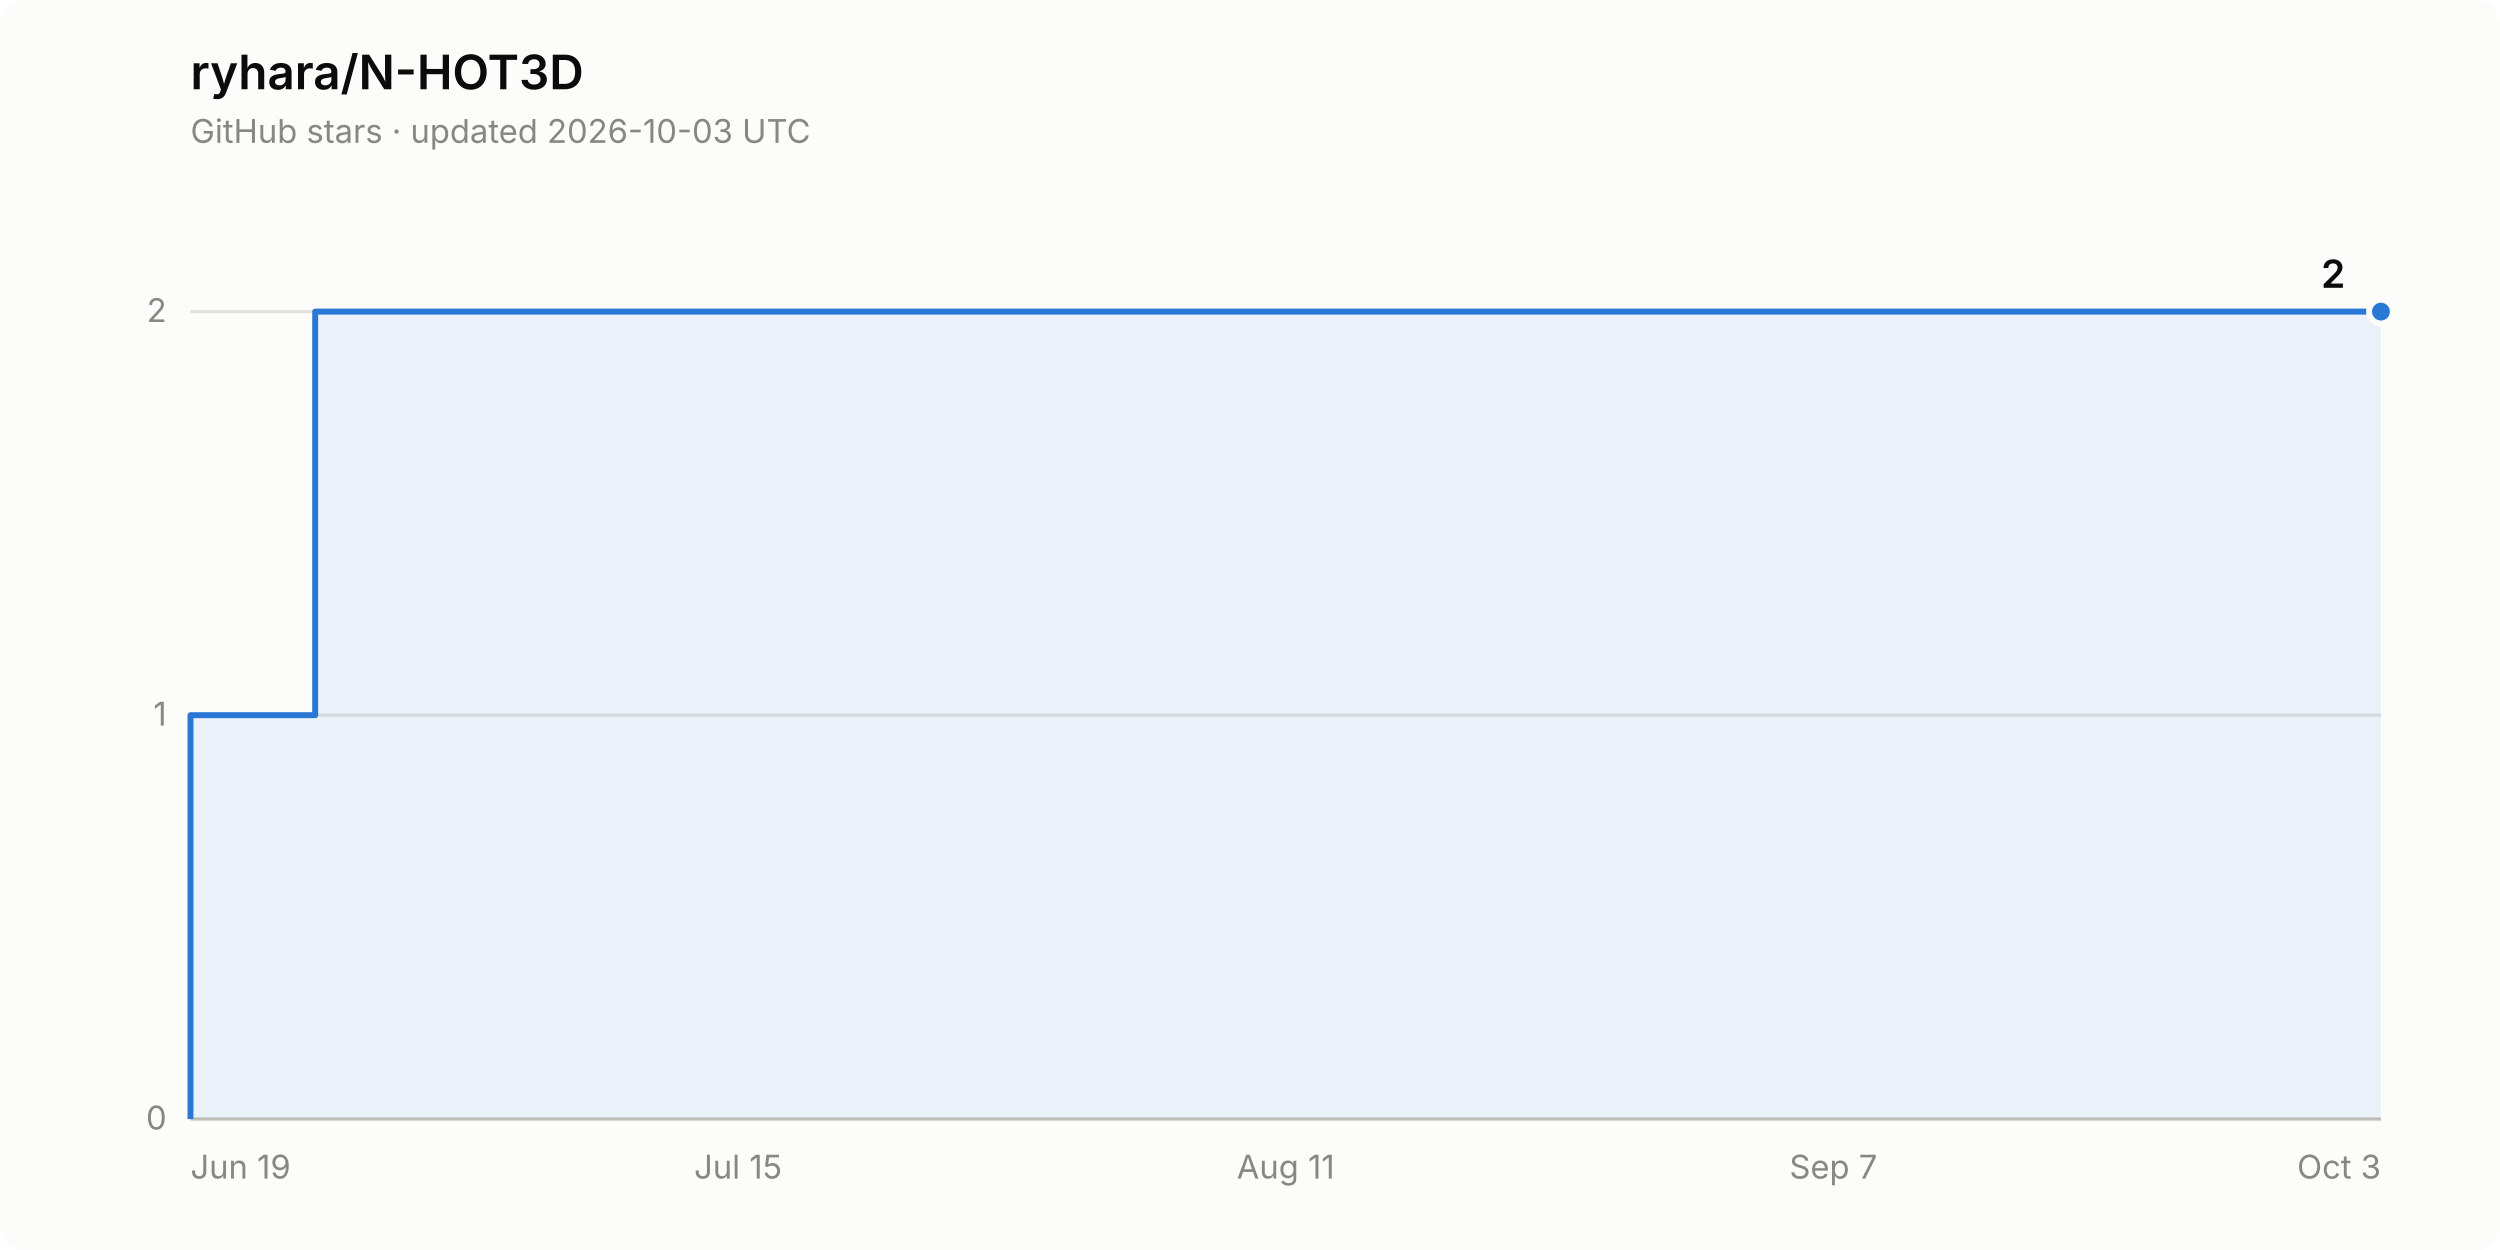
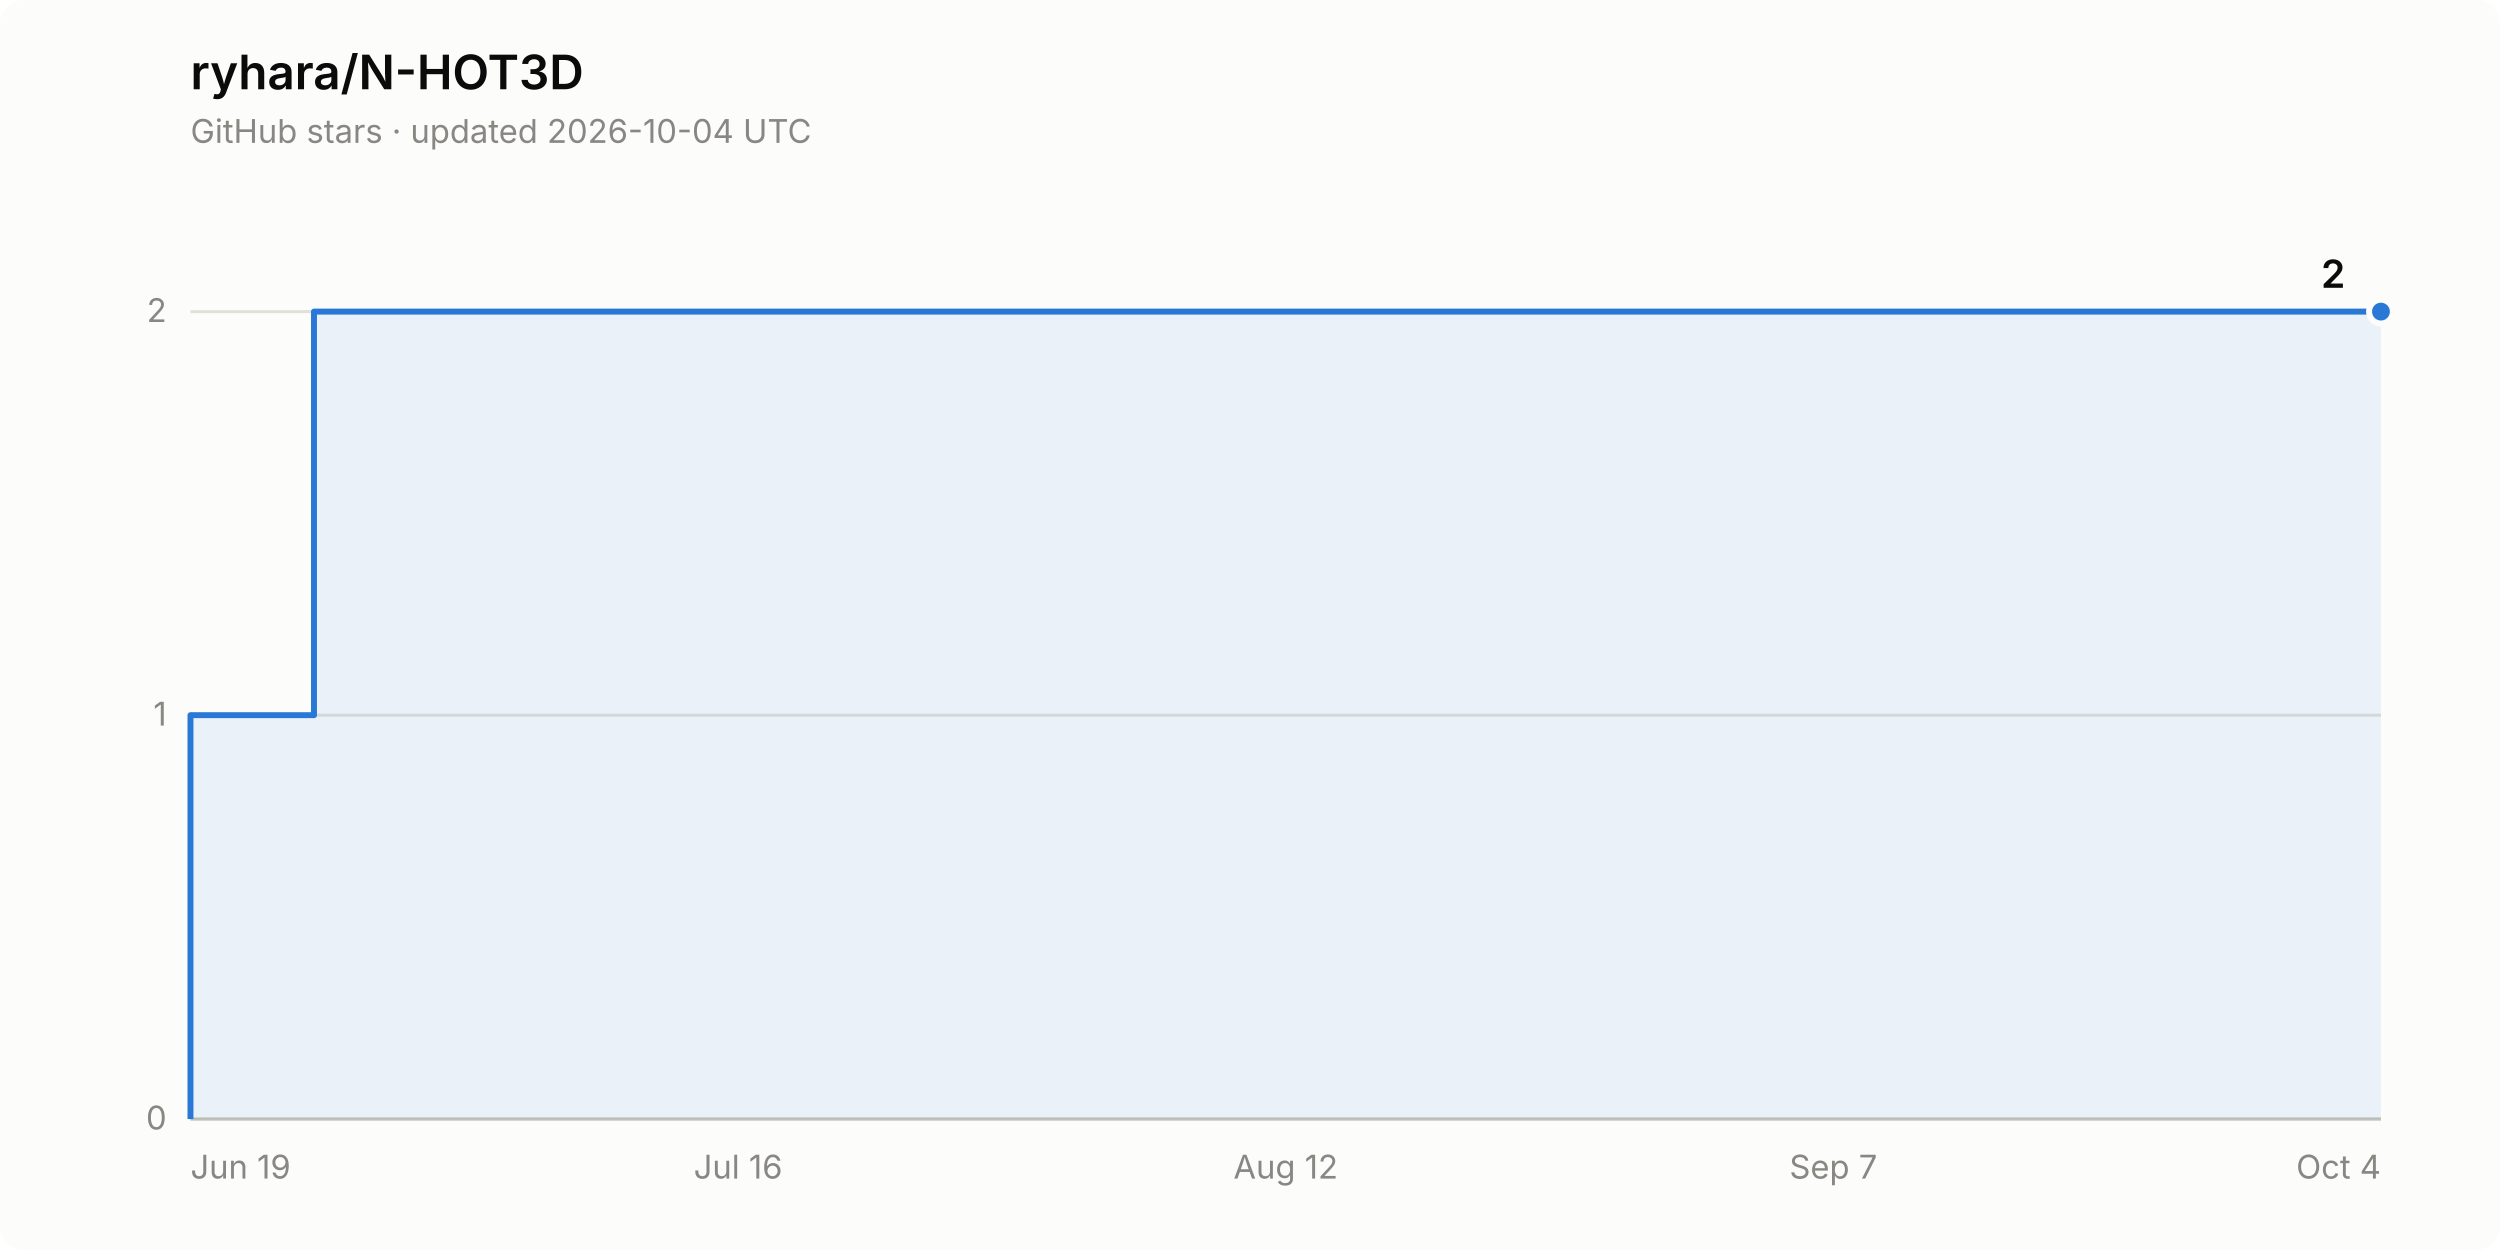
<svg xmlns="http://www.w3.org/2000/svg" width="840" height="420" viewBox="0 0 840 420" role="img" aria-label="Star history of ryhara/N-HOT3D: 2 stars">
  <rect width="840" height="420" rx="8" fill="#fcfcfb" />
  <text x="64" y="30" font-family="system-ui, -apple-system, &quot;Segoe UI&quot;, sans-serif" font-size="16" font-weight="600" fill="#0b0b0b">ryhara/N-HOT3D</text>
-   <text x="64" y="48" font-family="system-ui, -apple-system, &quot;Segoe UI&quot;, sans-serif" font-size="11" fill="#898781">GitHub stars · updated 2026-10-03 UTC</text>
+   <text x="64" y="48" font-family="system-ui, -apple-system, &quot;Segoe UI&quot;, sans-serif" font-size="11" fill="#898781">GitHub stars · updated 2026-10-04 UTC</text>
  <line x1="64" y1="376.0" x2="800" y2="376.0" stroke="#e1e0d9" stroke-width="1" />
  <text x="56" y="379.5" font-family="system-ui, -apple-system, &quot;Segoe UI&quot;, sans-serif" font-size="11" fill="#898781" text-anchor="end" style="font-variant-numeric: tabular-nums">0</text>
  <line x1="64" y1="240.3" x2="800" y2="240.3" stroke="#e1e0d9" stroke-width="1" />
  <text x="56" y="243.8" font-family="system-ui, -apple-system, &quot;Segoe UI&quot;, sans-serif" font-size="11" fill="#898781" text-anchor="end" style="font-variant-numeric: tabular-nums">1</text>
  <line x1="64" y1="104.7" x2="800" y2="104.7" stroke="#e1e0d9" stroke-width="1" />
  <text x="56" y="108.2" font-family="system-ui, -apple-system, &quot;Segoe UI&quot;, sans-serif" font-size="11" fill="#898781" text-anchor="end" style="font-variant-numeric: tabular-nums">2</text>
  <line x1="64" y1="376.0" x2="800" y2="376.0" stroke="#c3c2b7" stroke-width="1" />
  <text x="64.0" y="396" font-family="system-ui, -apple-system, &quot;Segoe UI&quot;, sans-serif" font-size="11" fill="#898781" text-anchor="start">Jun 19</text>
-   <text x="248.0" y="396" font-family="system-ui, -apple-system, &quot;Segoe UI&quot;, sans-serif" font-size="11" fill="#898781" text-anchor="middle">Jul 15</text>
-   <text x="432.0" y="396" font-family="system-ui, -apple-system, &quot;Segoe UI&quot;, sans-serif" font-size="11" fill="#898781" text-anchor="middle">Aug 11</text>
+   <text x="248.0" y="396" font-family="system-ui, -apple-system, &quot;Segoe UI&quot;, sans-serif" font-size="11" fill="#898781" text-anchor="middle">Jul 16</text>
+   <text x="432.0" y="396" font-family="system-ui, -apple-system, &quot;Segoe UI&quot;, sans-serif" font-size="11" fill="#898781" text-anchor="middle">Aug 12</text>
  <text x="616.0" y="396" font-family="system-ui, -apple-system, &quot;Segoe UI&quot;, sans-serif" font-size="11" fill="#898781" text-anchor="middle">Sep 7</text>
-   <text x="800.0" y="396" font-family="system-ui, -apple-system, &quot;Segoe UI&quot;, sans-serif" font-size="11" fill="#898781" text-anchor="end">Oct 3</text>
-   <path d="M 64.0 376.0 L 64.0 240.3 L 105.9 240.3 L 105.9 104.7 L 800.0 104.7 L 800.0 376.0 Z" fill="#2a78d6" fill-opacity="0.08" stroke="none" />
-   <path d="M 64.0 376.0 L 64.0 240.3 L 105.9 240.3 L 105.9 104.7 L 800.0 104.7" fill="none" stroke="#2a78d6" stroke-width="2" stroke-linejoin="round" />
+   <text x="800.0" y="396" font-family="system-ui, -apple-system, &quot;Segoe UI&quot;, sans-serif" font-size="11" fill="#898781" text-anchor="end">Oct 4</text>
+   <path d="M 64.0 376.0 L 64.0 240.3 L 105.5 240.3 L 105.5 104.7 L 800.0 104.7 L 800.0 376.0 Z" fill="#2a78d6" fill-opacity="0.08" stroke="none" />
+   <path d="M 64.0 376.0 L 64.0 240.3 L 105.5 240.3 L 105.5 104.7 L 800.0 104.7" fill="none" stroke="#2a78d6" stroke-width="2" stroke-linejoin="round" />
  <circle cx="800.0" cy="104.7" r="4" fill="#2a78d6" stroke="#fcfcfb" stroke-width="2" />
  <text x="788.0" y="96.7" font-family="system-ui, -apple-system, &quot;Segoe UI&quot;, sans-serif" font-size="13" font-weight="600" fill="#0b0b0b" text-anchor="end" style="font-variant-numeric: tabular-nums">2</text>
</svg>
